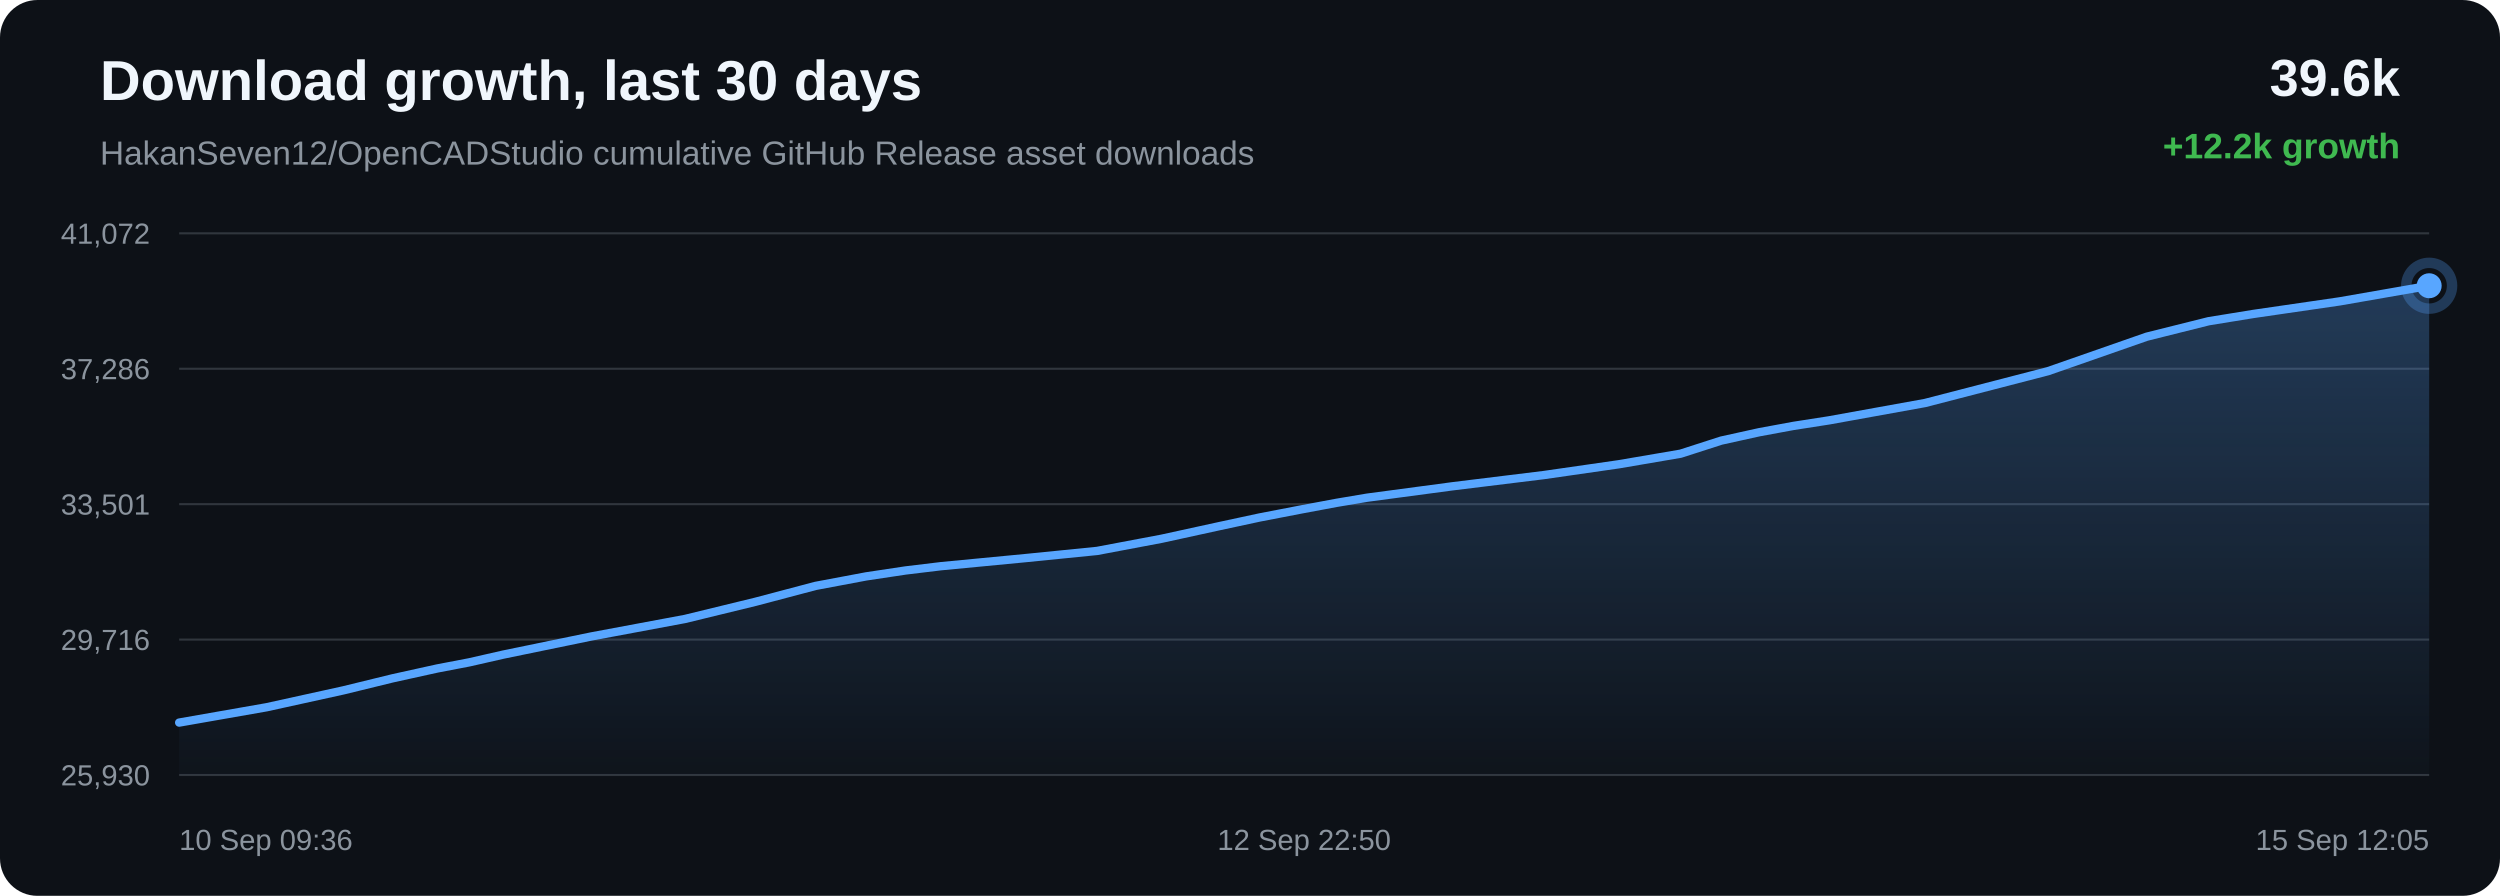
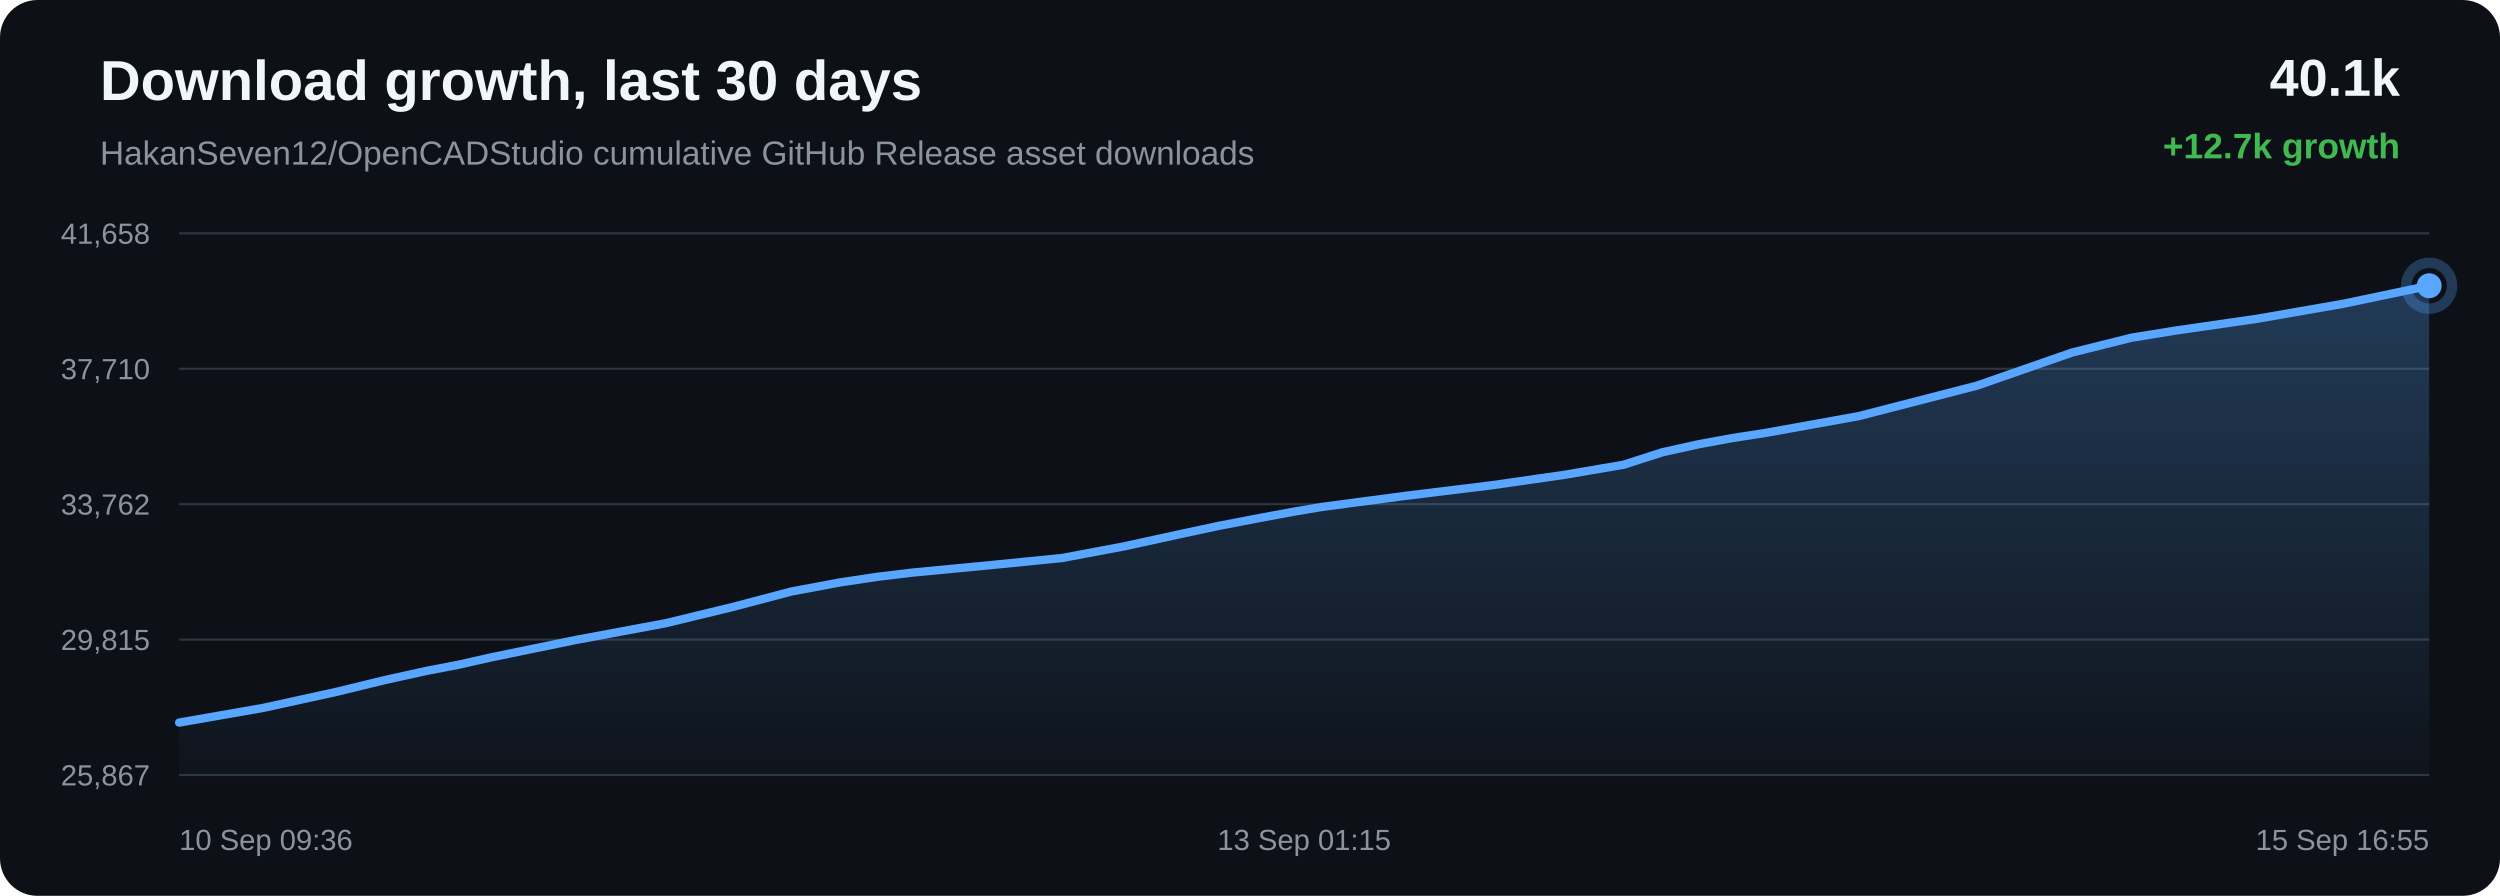
<svg xmlns="http://www.w3.org/2000/svg" width="1200" height="430" viewBox="0 0 1200 430">
  <defs>
    <linearGradient id="area" x1="0" x2="0" y1="0" y2="1">
      <stop offset="0%" stop-color="#58a6ff" stop-opacity="0.28" />
      <stop offset="100%" stop-color="#58a6ff" stop-opacity="0.02" />
    </linearGradient>
  </defs>
  <rect width="100%" height="100%" rx="18" fill="#0d1117" />
  <text x="48" y="48" fill="#f0f6fc" font-family="Arial, sans-serif" font-size="27" font-weight="700">Download growth, last 30 days</text>
  <text x="48" y="79" fill="#8b949e" font-family="Arial, sans-serif" font-size="16">HakanSeven12/OpenCADStudio cumulative GitHub Release asset downloads</text>
-   <text x="1152" y="46" text-anchor="end" fill="#f0f6fc" font-family="Arial, sans-serif" font-size="25" font-weight="700">39.6k</text>
-   <text x="1152" y="76" text-anchor="end" fill="#3fb950" font-family="Arial, sans-serif" font-size="17" font-weight="700">+12.2k growth</text>
+   <text x="1152" y="46" text-anchor="end" fill="#f0f6fc" font-family="Arial, sans-serif" font-size="25" font-weight="700">40.1k</text>
+   <text x="1152" y="76" text-anchor="end" fill="#3fb950" font-family="Arial, sans-serif" font-size="17" font-weight="700">+12.7k growth</text>
  <line x1="86" y1="112.00" x2="1166" y2="112.00" stroke="#30363d" stroke-width="1" />
  <line x1="86" y1="177.00" x2="1166" y2="177.00" stroke="#30363d" stroke-width="1" />
  <line x1="86" y1="242.00" x2="1166" y2="242.00" stroke="#30363d" stroke-width="1" />
  <line x1="86" y1="307.00" x2="1166" y2="307.00" stroke="#30363d" stroke-width="1" />
  <line x1="86" y1="372.00" x2="1166" y2="372.00" stroke="#30363d" stroke-width="1" />
-   <text x="72" y="117.00" text-anchor="end" fill="#8b949e" font-family="Arial, sans-serif" font-size="14">41,072</text>
-   <text x="72" y="182.00" text-anchor="end" fill="#8b949e" font-family="Arial, sans-serif" font-size="14">37,286</text>
-   <text x="72" y="247.00" text-anchor="end" fill="#8b949e" font-family="Arial, sans-serif" font-size="14">33,501</text>
-   <text x="72" y="312.00" text-anchor="end" fill="#8b949e" font-family="Arial, sans-serif" font-size="14">29,716</text>
-   <text x="72" y="377.00" text-anchor="end" fill="#8b949e" font-family="Arial, sans-serif" font-size="14">25,930</text>
-   <path d="M 86.00 346.84 L 127.97 339.48 L 164.84 331.37 L 188.47 325.59 L 209.87 320.87 L 225.21 317.93 L 241.51 314.22 L 283.83 305.50 L 328.79 297.10 L 362.61 288.86 L 391.43 281.24 L 415.75 276.67 L 434.70 273.82 L 451.69 271.77 L 492.21 267.89 L 526.63 264.44 L 557.57 258.60 L 585.35 252.53 L 604.61 248.39 L 625.18 244.42 L 641.56 241.36 L 656.20 238.89 L 697.10 233.43 L 741.11 228.02 L 777.06 222.84 L 806.70 217.77 L 826.19 211.49 L 844.40 207.47 L 860.76 204.45 L 877.94 201.77 L 924.03 193.44 L 983.05 178.16 L 1030.45 161.61 L 1060.11 154.19 L 1081.65 150.69 L 1123.04 144.66 L 1166.00 137.16 L 1166.00 372.00 L 86.00 372.00 Z" fill="url(#area)" />
-   <path d="M 86.00 346.84 L 127.97 339.48 L 164.84 331.37 L 188.47 325.59 L 209.87 320.87 L 225.21 317.93 L 241.51 314.22 L 283.83 305.50 L 328.79 297.10 L 362.61 288.86 L 391.43 281.24 L 415.75 276.67 L 434.70 273.82 L 451.69 271.77 L 492.21 267.89 L 526.63 264.44 L 557.57 258.60 L 585.35 252.53 L 604.61 248.39 L 625.18 244.42 L 641.56 241.36 L 656.20 238.89 L 697.10 233.43 L 741.11 228.02 L 777.06 222.84 L 806.70 217.77 L 826.19 211.49 L 844.40 207.47 L 860.76 204.45 L 877.94 201.77 L 924.03 193.44 L 983.05 178.16 L 1030.45 161.61 L 1060.11 154.19 L 1081.65 150.69 L 1123.04 144.66 L 1166.00 137.16" fill="none" stroke="#58a6ff" stroke-width="4" stroke-linecap="round" stroke-linejoin="round" />
+   <text x="72" y="117.00" text-anchor="end" fill="#8b949e" font-family="Arial, sans-serif" font-size="14">41,658</text>
+   <text x="72" y="182.00" text-anchor="end" fill="#8b949e" font-family="Arial, sans-serif" font-size="14">37,710</text>
+   <text x="72" y="247.00" text-anchor="end" fill="#8b949e" font-family="Arial, sans-serif" font-size="14">33,762</text>
+   <text x="72" y="312.00" text-anchor="end" fill="#8b949e" font-family="Arial, sans-serif" font-size="14">29,815</text>
+   <text x="72" y="377.00" text-anchor="end" fill="#8b949e" font-family="Arial, sans-serif" font-size="14">25,867</text>
+   <path d="M 86.00 346.84 L 126.37 339.78 L 161.84 332.01 L 184.57 326.46 L 205.16 321.93 L 219.92 319.11 L 235.60 315.56 L 276.31 307.19 L 319.56 299.14 L 352.10 291.24 L 379.82 283.93 L 403.22 279.55 L 421.45 276.82 L 437.79 274.86 L 476.77 271.13 L 509.89 267.83 L 539.65 262.23 L 566.38 256.40 L 584.91 252.43 L 604.69 248.63 L 620.45 245.70 L 634.53 243.33 L 673.88 238.09 L 716.21 232.90 L 750.80 227.93 L 779.31 223.07 L 798.06 217.05 L 815.58 213.19 L 831.32 210.30 L 847.84 207.73 L 892.19 199.74 L 948.97 185.09 L 994.57 169.22 L 1023.10 162.10 L 1043.82 158.74 L 1083.63 152.97 L 1124.96 145.77 L 1166.00 137.16 L 1166.00 372.00 L 86.00 372.00 Z" fill="url(#area)" />
+   <path d="M 86.00 346.84 L 126.37 339.78 L 161.84 332.01 L 184.57 326.46 L 205.16 321.93 L 219.92 319.11 L 235.60 315.56 L 276.31 307.19 L 319.56 299.14 L 352.10 291.24 L 379.82 283.93 L 403.22 279.55 L 421.45 276.82 L 437.79 274.86 L 476.77 271.13 L 509.89 267.83 L 539.65 262.23 L 566.38 256.40 L 584.91 252.43 L 604.69 248.63 L 620.45 245.70 L 634.53 243.33 L 673.88 238.09 L 716.21 232.90 L 750.80 227.93 L 779.31 223.07 L 798.06 217.05 L 815.58 213.19 L 831.32 210.30 L 847.84 207.73 L 892.19 199.74 L 948.97 185.09 L 994.57 169.22 L 1023.10 162.10 L 1043.82 158.74 L 1083.63 152.97 L 1124.96 145.77 L 1166.00 137.16" fill="none" stroke="#58a6ff" stroke-width="4" stroke-linecap="round" stroke-linejoin="round" />
  <circle cx="1166.00" cy="137.16" r="6" fill="#58a6ff" />
  <circle cx="1166.00" cy="137.16" r="11" fill="none" stroke="#58a6ff" stroke-opacity="0.28" stroke-width="5" />
  <text x="86.00" y="408" text-anchor="start" fill="#8b949e" font-family="Arial, sans-serif" font-size="14">10 Sep 09:36</text>
-   <text x="626.00" y="408" text-anchor="middle" fill="#8b949e" font-family="Arial, sans-serif" font-size="14">12 Sep 22:50</text>
-   <text x="1166.00" y="408" text-anchor="end" fill="#8b949e" font-family="Arial, sans-serif" font-size="14">15 Sep 12:05</text>
+   <text x="626.00" y="408" text-anchor="middle" fill="#8b949e" font-family="Arial, sans-serif" font-size="14">13 Sep 01:15</text>
+   <text x="1166.00" y="408" text-anchor="end" fill="#8b949e" font-family="Arial, sans-serif" font-size="14">15 Sep 16:55</text>
</svg>
